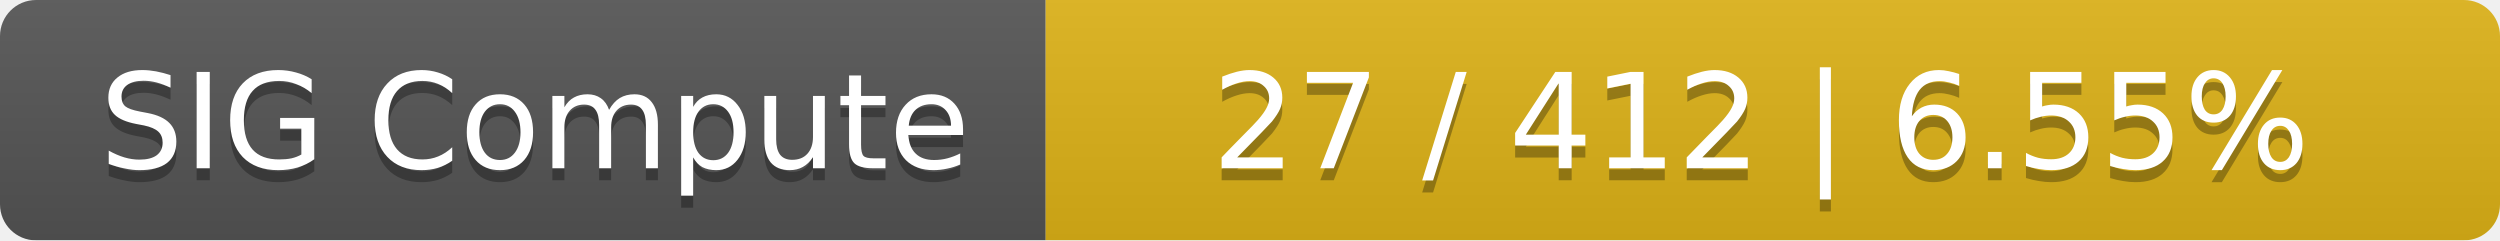
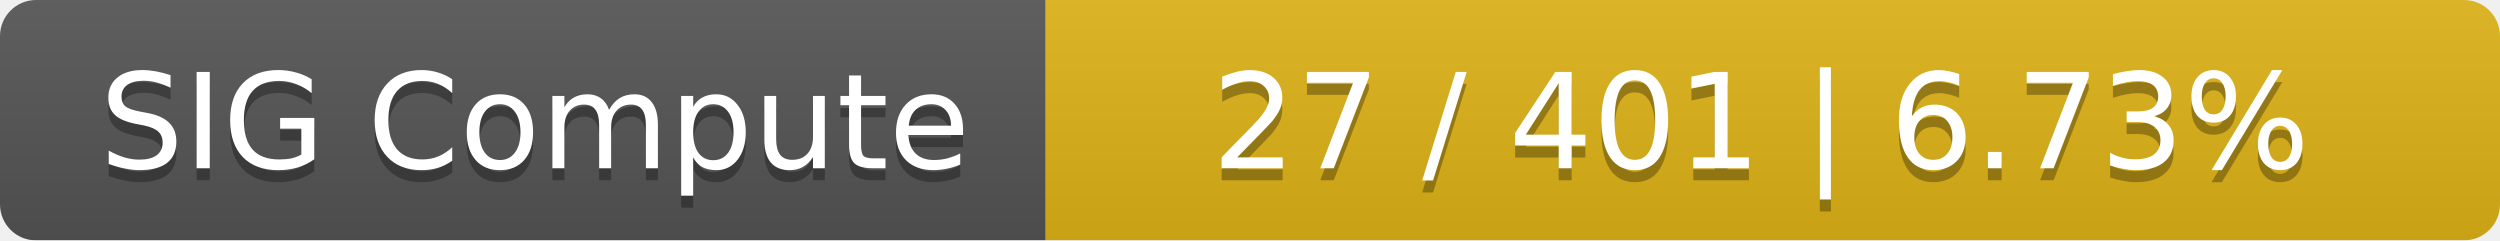
<svg xmlns="http://www.w3.org/2000/svg" width="208" height="20">
  <linearGradient id="smooth" x2="0" y2="100%">
    <stop offset="0" stop-color="#bbb" stop-opacity=".1" />
    <stop offset="1" stop-opacity=".1" />
  </linearGradient>
  <mask id="round">
    <rect width="208" height="20" rx="3" fill="#fff" />
  </mask>
  <g mask="url(#round)">
    <rect width="87" height="20" fill="#555" />
    <rect x="87" width="121" height="20" fill="#dfb317" />
    <rect width="208" height="20" fill="url(#smooth)" />
  </g>
  <g fill="#fff" text-anchor="middle" font-family="DejaVu Sans,Verdana,Geneva,sans-serif" font-size="11">
    <text x="44.5" y="15" fill="#010101" fill-opacity=".3">SIG Compute</text>
    <text x="44.5" y="14">SIG Compute</text>
-     <text x="146.5" y="15" fill="#010101" fill-opacity=".3">27 / 412    |    6.55%</text>
-     <text x="146.5" y="14">27 / 412    |    6.55%</text>
+     <text x="146.5" y="15" fill="#010101" fill-opacity=".3">27 / 401    |    6.73%</text>
+     <text x="146.5" y="14">27 / 401    |    6.73%</text>
  </g>
</svg>
